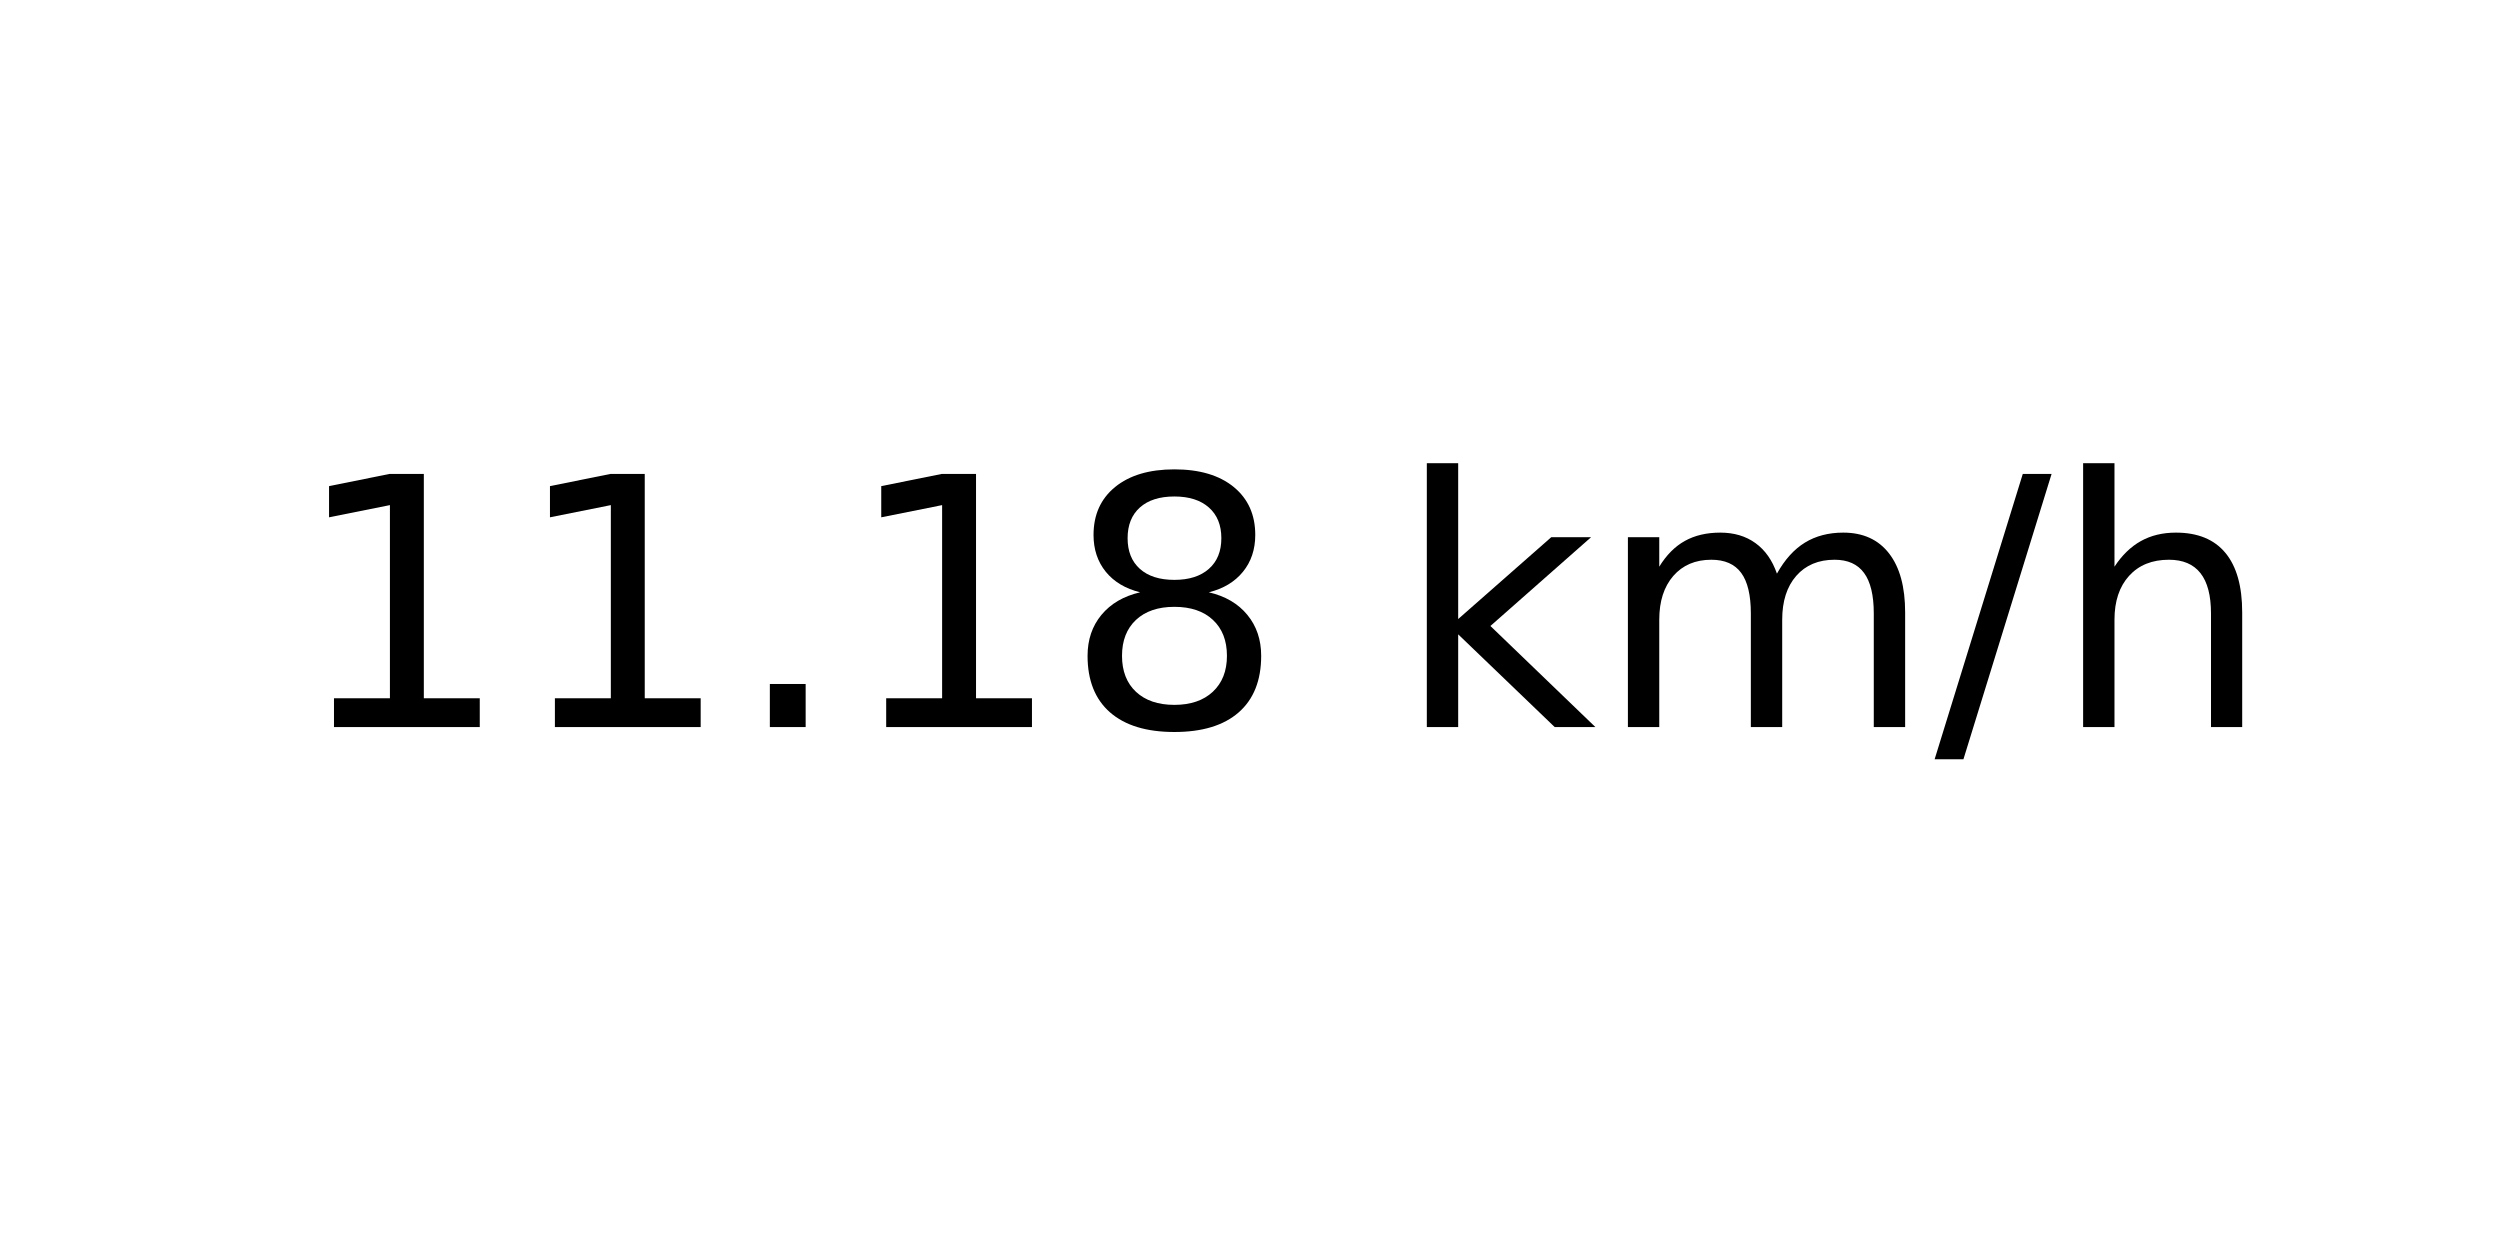
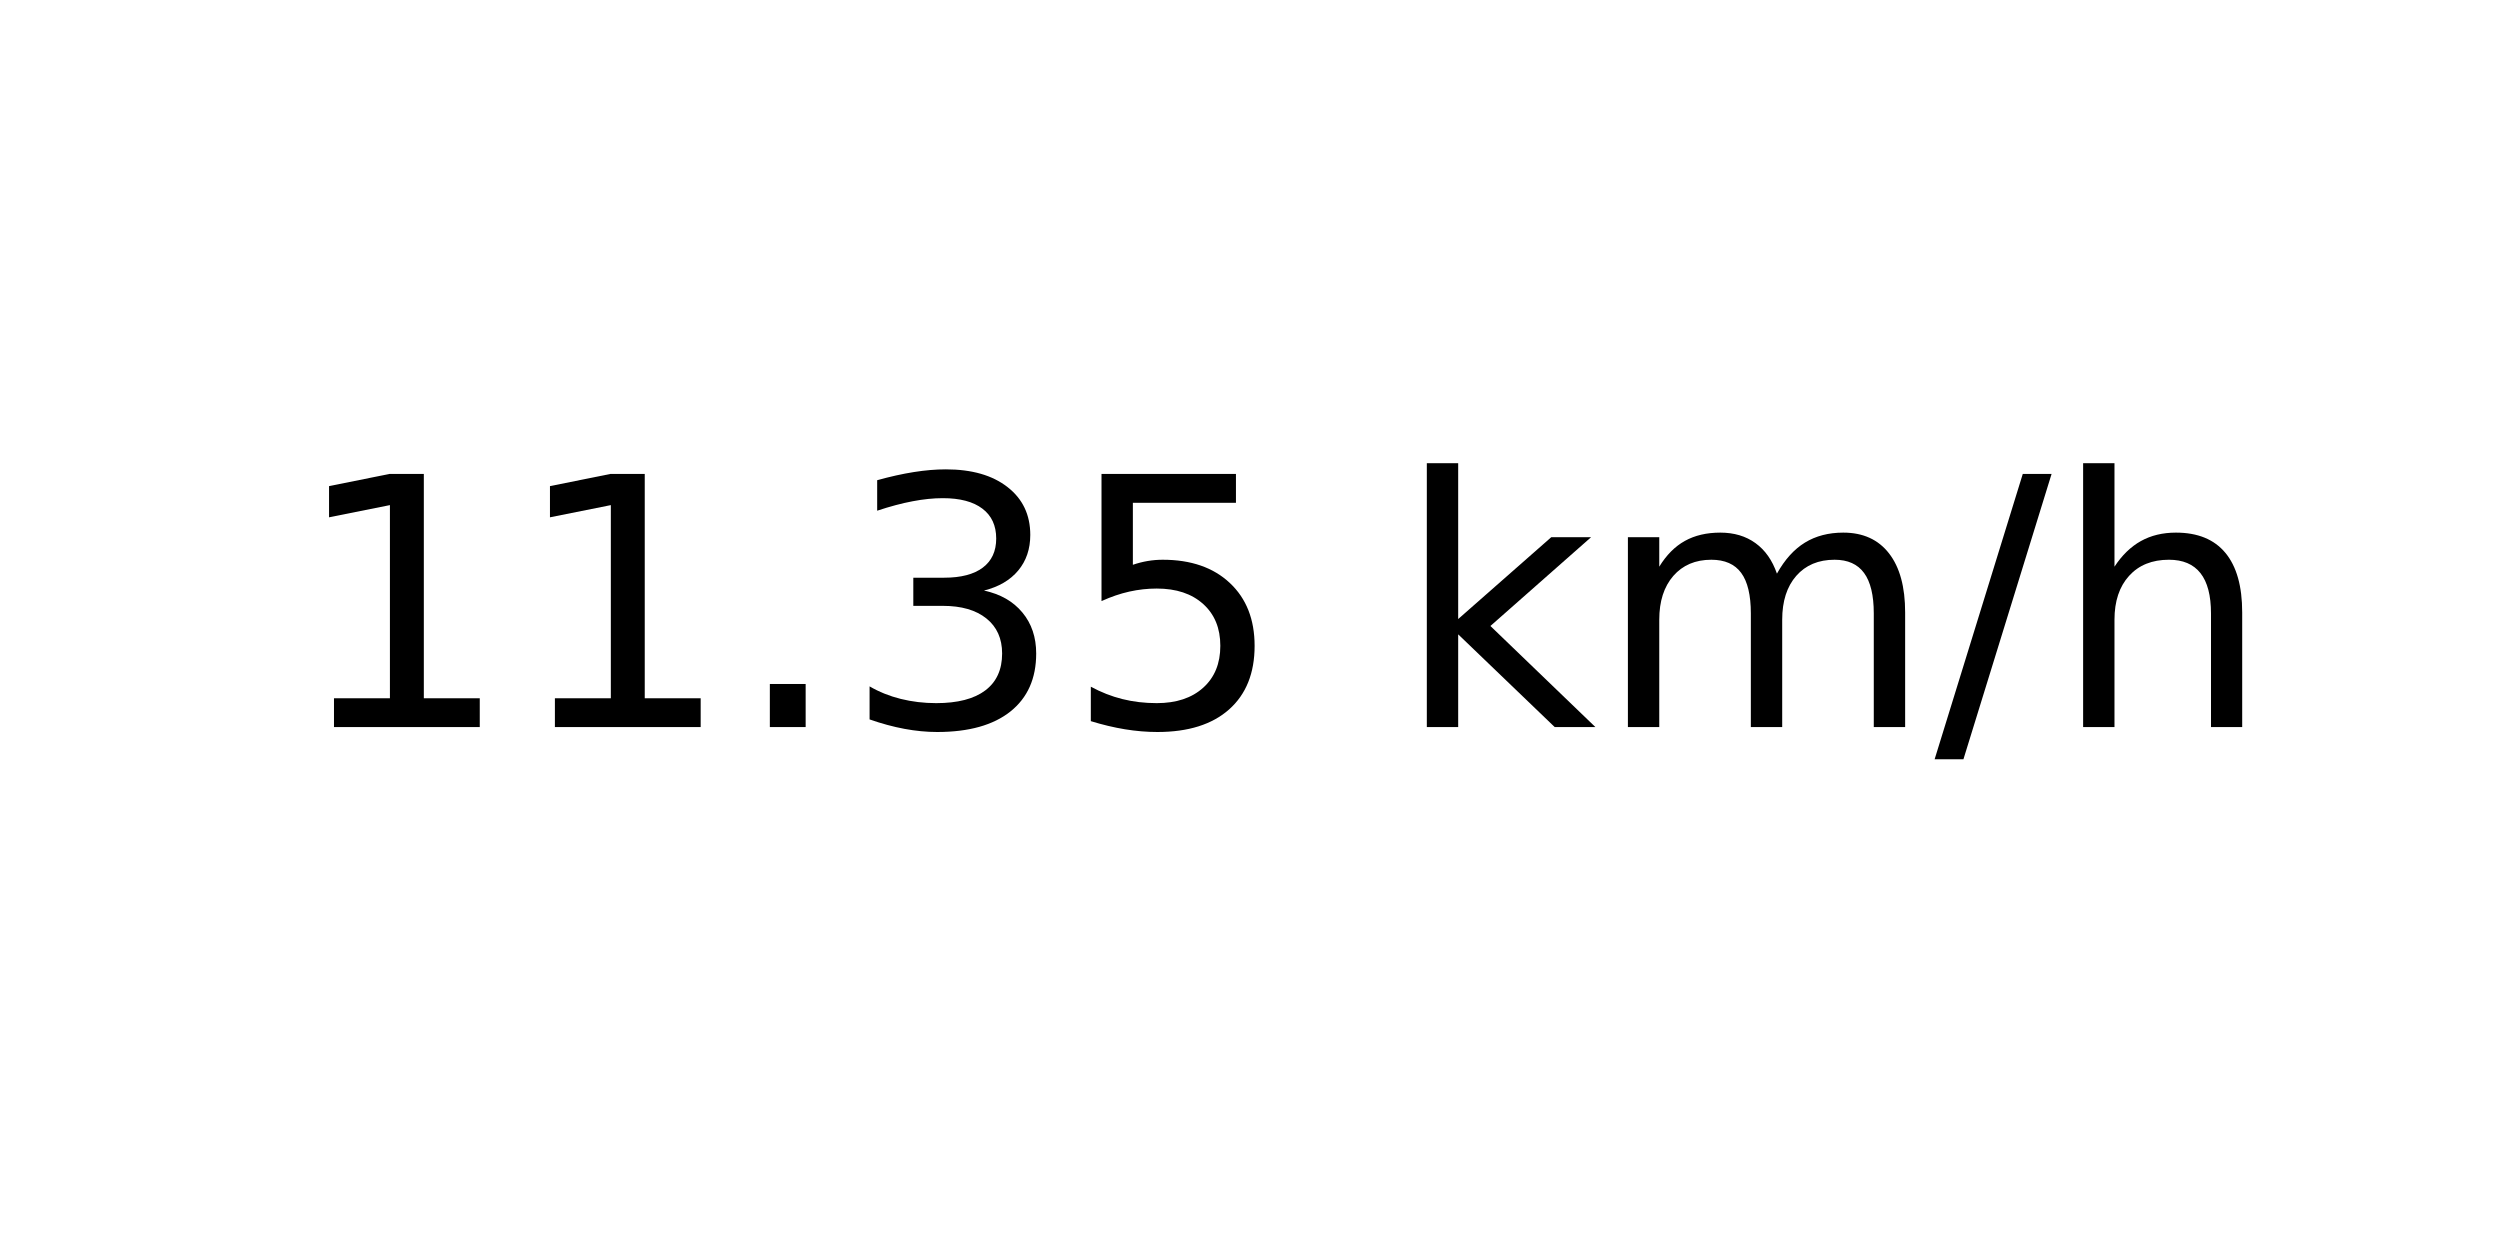
<svg xmlns="http://www.w3.org/2000/svg" xmlns:xlink="http://www.w3.org/1999/xlink" width="72pt" height="36pt" viewBox="0 0 72 36" version="1.1">
  <defs>
    <style type="text/css">*{stroke-linejoin: round; stroke-linecap: butt}</style>
  </defs>
  <g id="figure_1">
    <g id="axes_1">
      <g id="text_1">
        <g transform="translate(8.378125 20.93937) scale(0.1 -0.1)">
          <defs>
            <path id="DejaVuSans-31" d="M 794 531  L 1825 531  L 1825 4091  L 703 3866  L 703 4441  L 1819 4666  L 2450 4666  L 2450 531  L 3481 531  L 3481 0  L 794 0  L 794 531  z " transform="scale(0.015625)" />
            <path id="DejaVuSans-2e" d="M 684 794  L 1344 794  L 1344 0  L 684 0  L 684 794  z " transform="scale(0.015625)" />
-             <path id="DejaVuSans-38" d="M 2034 2216  Q 1584 2216 1326 1975  Q 1069 1734 1069 1313  Q 1069 891 1326 650  Q 1584 409 2034 409  Q 2484 409 2743 651  Q 3003 894 3003 1313  Q 3003 1734 2745 1975  Q 2488 2216 2034 2216  z M 1403 2484  Q 997 2584 770 2862  Q 544 3141 544 3541  Q 544 4100 942 4425  Q 1341 4750 2034 4750  Q 2731 4750 3128 4425  Q 3525 4100 3525 3541  Q 3525 3141 3298 2862  Q 3072 2584 2669 2484  Q 3125 2378 3379 2068  Q 3634 1759 3634 1313  Q 3634 634 3220 271  Q 2806 -91 2034 -91  Q 1263 -91 848 271  Q 434 634 434 1313  Q 434 1759 690 2068  Q 947 2378 1403 2484  z M 1172 3481  Q 1172 3119 1398 2916  Q 1625 2713 2034 2713  Q 2441 2713 2670 2916  Q 2900 3119 2900 3481  Q 2900 3844 2670 4047  Q 2441 4250 2034 4250  Q 1625 4250 1398 4047  Q 1172 3844 1172 3481  z " transform="scale(0.015625)" />
+             <path id="DejaVuSans-33" d="M 2597 2516  Q 3050 2419 3304 2112  Q 3559 1806 3559 1356  Q 3559 666 3084 287  Q 2609 -91 1734 -91  Q 1441 -91 1130 -33  Q 819 25 488 141  L 488 750  Q 750 597 1062 519  Q 1375 441 1716 441  Q 2309 441 2620 675  Q 2931 909 2931 1356  Q 2931 1769 2642 2001  Q 2353 2234 1838 2234  L 1294 2234  L 1294 2753  L 1863 2753  Q 2328 2753 2575 2939  Q 2822 3125 2822 3475  Q 2822 3834 2567 4026  Q 2313 4219 1838 4219  Q 1578 4219 1281 4162  Q 984 4106 628 3988  L 628 4550  Q 988 4650 1302 4700  Q 1616 4750 1894 4750  Q 2613 4750 3031 4423  Q 3450 4097 3450 3541  Q 3450 3153 3228 2886  Q 3006 2619 2597 2516  z " transform="scale(0.015625)" />
+             <path id="DejaVuSans-35" d="M 691 4666  L 3169 4666  L 3169 4134  L 1269 4134  L 1269 2991  Q 1406 3038 1543 3061  Q 1681 3084 1819 3084  Q 2600 3084 3056 2656  Q 3513 2228 3513 1497  Q 3513 744 3044 326  Q 2575 -91 1722 -91  Q 1428 -91 1123 -41  Q 819 9 494 109  L 494 744  Q 775 591 1075 516  Q 1375 441 1709 441  Q 2250 441 2565 725  Q 2881 1009 2881 1497  Q 2881 1984 2565 2268  Q 2250 2553 1709 2553  Q 1456 2553 1204 2497  Q 953 2441 691 2322  L 691 4666  z " transform="scale(0.015625)" />
            <path id="DejaVuSans-20" transform="scale(0.015625)" />
            <path id="DejaVuSans-6b" d="M 581 4863  L 1159 4863  L 1159 1991  L 2875 3500  L 3609 3500  L 1753 1863  L 3688 0  L 2938 0  L 1159 1709  L 1159 0  L 581 0  L 581 4863  z " transform="scale(0.015625)" />
            <path id="DejaVuSans-6d" d="M 3328 2828  Q 3544 3216 3844 3400  Q 4144 3584 4550 3584  Q 5097 3584 5394 3201  Q 5691 2819 5691 2113  L 5691 0  L 5113 0  L 5113 2094  Q 5113 2597 4934 2840  Q 4756 3084 4391 3084  Q 3944 3084 3684 2787  Q 3425 2491 3425 1978  L 3425 0  L 2847 0  L 2847 2094  Q 2847 2600 2669 2842  Q 2491 3084 2119 3084  Q 1678 3084 1418 2786  Q 1159 2488 1159 1978  L 1159 0  L 581 0  L 581 3500  L 1159 3500  L 1159 2956  Q 1356 3278 1631 3431  Q 1906 3584 2284 3584  Q 2666 3584 2933 3390  Q 3200 3197 3328 2828  z " transform="scale(0.015625)" />
            <path id="DejaVuSans-2f" d="M 1625 4666  L 2156 4666  L 531 -594  L 0 -594  L 1625 4666  z " transform="scale(0.015625)" />
            <path id="DejaVuSans-68" d="M 3513 2113  L 3513 0  L 2938 0  L 2938 2094  Q 2938 2591 2744 2837  Q 2550 3084 2163 3084  Q 1697 3084 1428 2787  Q 1159 2491 1159 1978  L 1159 0  L 581 0  L 581 4863  L 1159 4863  L 1159 2956  Q 1366 3272 1645 3428  Q 1925 3584 2291 3584  Q 2894 3584 3203 3211  Q 3513 2838 3513 2113  z " transform="scale(0.015625)" />
          </defs>
          <use xlink:href="#DejaVuSans-31" />
          <use xlink:href="#DejaVuSans-31" x="63.623" />
          <use xlink:href="#DejaVuSans-2e" x="127.246" />
-           <use xlink:href="#DejaVuSans-31" x="159.033" />
-           <use xlink:href="#DejaVuSans-38" x="222.656" />
+           <use xlink:href="#DejaVuSans-33" x="159.033" />
+           <use xlink:href="#DejaVuSans-35" x="222.656" />
          <use xlink:href="#DejaVuSans-20" x="286.279" />
          <use xlink:href="#DejaVuSans-6b" x="318.066" />
          <use xlink:href="#DejaVuSans-6d" x="375.977" />
          <use xlink:href="#DejaVuSans-2f" x="473.389" />
          <use xlink:href="#DejaVuSans-68" x="507.08" />
        </g>
      </g>
    </g>
  </g>
</svg>
